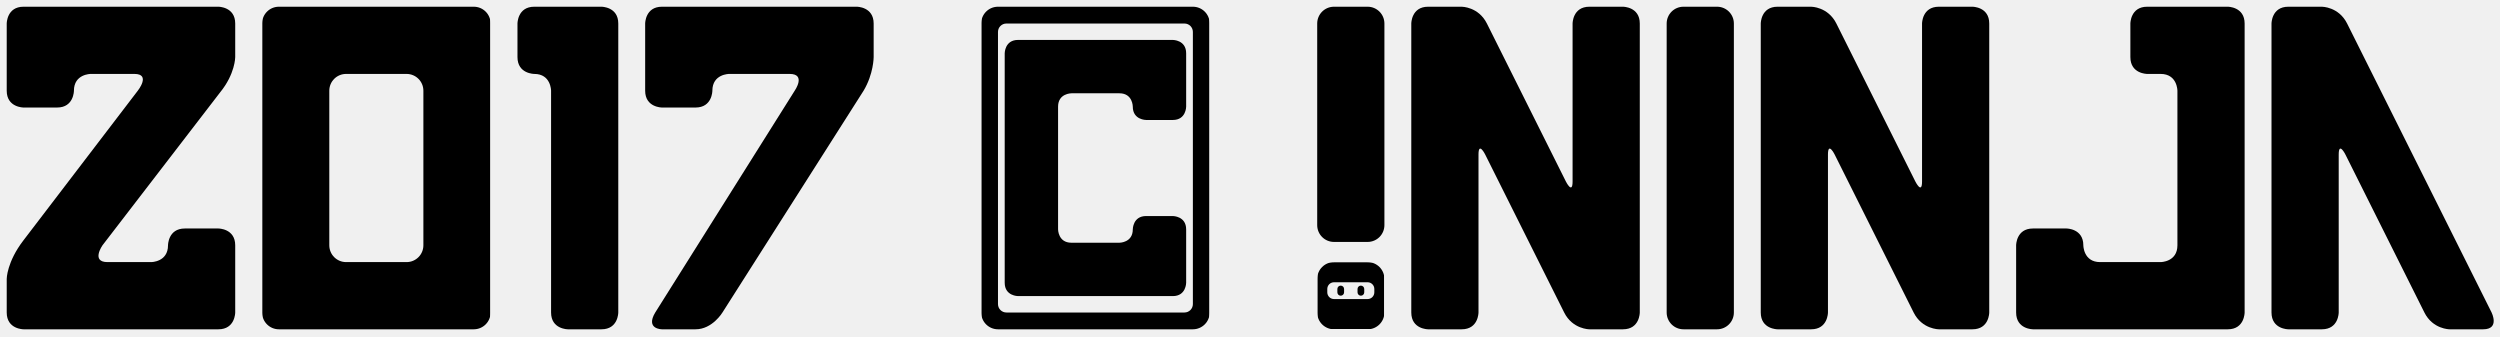
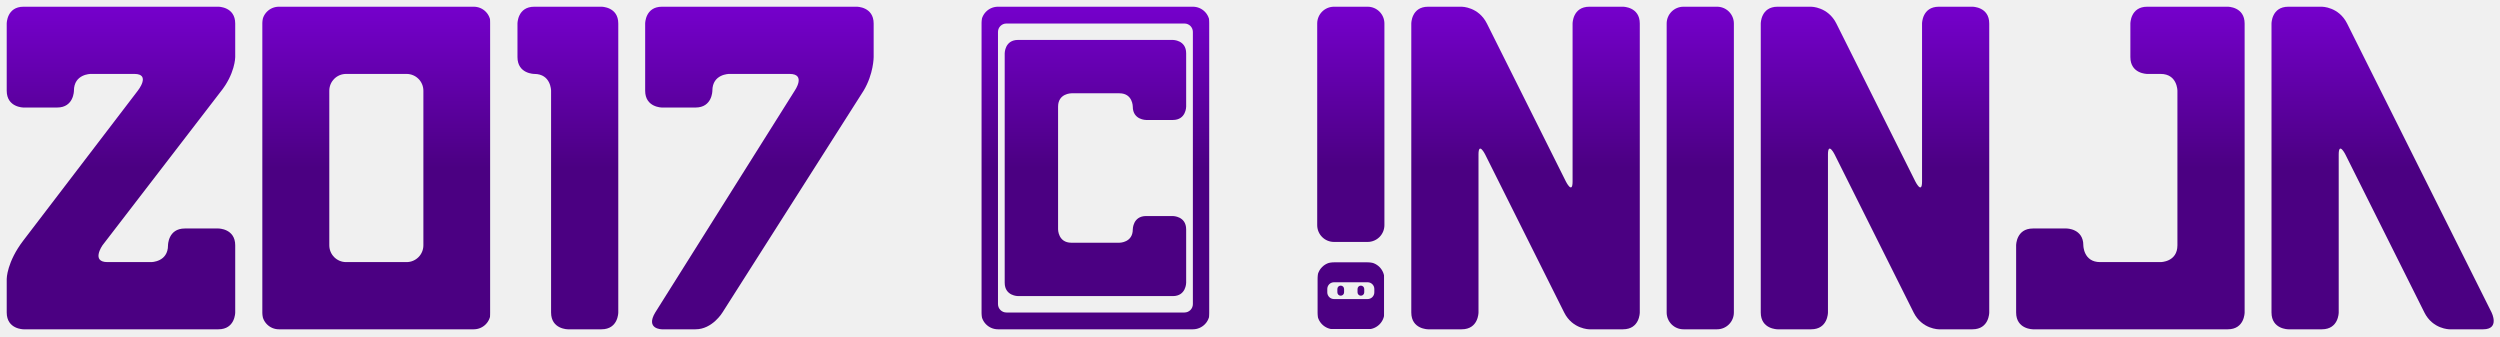
<svg xmlns="http://www.w3.org/2000/svg" xmlns:xlink="http://www.w3.org/1999/xlink" version="1.1" viewBox="0 0 744 100">
  <defs>
    <symbol id="0-char" viewBox="0 0 68 100">
-       <rect x="0" y="0" width="68" height="100" fill="black" stroke="none" mask="url(#0-mask)" />
+       <rect x="0" y="0" width="68" height="100" fill="white" stroke="none" mask="url(#0-mask)" />
    </symbol>
    <mask id="0-mask" maskUnits="userSpaceOnUse" x="0" y="0" width="68" height="100">
      <rect x="0" y="2" rx="5" ry="5" width="68" height="96" fill="white" stroke="none" />
      <rect x="20" y="22" rx="5" ry="5" width="28" height="56" fill="black" stroke="none" />
    </mask>
    <symbol id="1-char" viewBox="0 0 30 100">
-       <path d="M 0 17 V 7 C 0 7, 0 2, 5 2 H 25 C 25 2, 30 2, 30 7 V 93 C 30 93, 30 98, 25 98 H 15 C 15 98, 10 98, 10 93 V 27 C 10 27, 10 22, 5 22 C 5 22, 0 22, 0 17 Z" fill="black" stroke="none" />
+       <path d="M 0 17 V 7 C 0 7, 0 2, 5 2 H 25 C 25 2, 30 2, 30 7 V 93 C 30 93, 30 98, 25 98 H 15 C 15 98, 10 98, 10 93 V 27 C 10 27, 10 22, 5 22 C 5 22, 0 22, 0 17 Z" fill="white" stroke="none" />
    </symbol>
    <symbol id="2-char" viewBox="0 0 68 100">
-       <path d="M 0 27 V 7 C 0 7, 0 2, 5 2 H 63 C 63 2, 68 2, 68 7 V 17 C 68 17, 68 22, 63.5 27.5 L 28.5 73 C 28.5 73, 25 78, 30 78 H 43 C 43 78, 48 78, 48 73 C 48 73, 48 68, 53 68 H 63 C 63 68, 68 68, 68 73 V 93 C 68 93, 68 98, 63 98 H 5 C 5 98, 0 98, 0 93 V 83 C 0 83, 0 78, 5 71.5 L 39 27 C 39 27, 43 22, 38 22 H 25 C 25 22, 20 22, 20 27 C 20 27, 20 32, 15 32 H 5 C 5 32, 0 32, 0 27 Z" fill="black" stroke="none" />
+       <path d="M 0 27 V 7 C 0 7, 0 2, 5 2 H 63 C 63 2, 68 2, 68 7 V 17 C 68 17, 68 22, 63.5 27.5 L 28.5 73 C 28.5 73, 25 78, 30 78 H 43 C 43 78, 48 78, 48 73 C 48 73, 48 68, 53 68 H 63 C 63 68, 68 68, 68 73 V 93 C 68 93, 68 98, 63 98 H 5 C 5 98, 0 98, 0 93 V 83 C 0 83, 0 78, 5 71.5 L 39 27 C 39 27, 43 22, 38 22 H 25 C 25 22, 20 22, 20 27 C 20 27, 20 32, 15 32 H 5 C 5 32, 0 32, 0 27 Z" fill="white" stroke="none" />
    </symbol>
    <symbol id="7-char" viewBox="0 0 68 100">
-       <path d="M 0 27 V 7 C 0 7, 0 2, 5 2 H 63 C 63 2, 68 2, 68 7 V 17 C 68 17, 68 22, 65 27 L 23 93 C 23 93, 20 98, 15 98 H 5 C 5 98, 0 98, 3 93 L 44.5 27 C 44.5 27, 48 22, 43 22 H 25 C 25 22, 20 22, 20 27 C 20 27, 20 32, 15 32 H 5 C 5 32, 0 32, 0 27 Z" fill="black" stroke="none" />
+       <path d="M 0 27 V 7 C 0 7, 0 2, 5 2 H 63 C 63 2, 68 2, 68 7 V 17 C 68 17, 68 22, 65 27 L 23 93 C 23 93, 20 98, 15 98 H 5 C 5 98, 0 98, 3 93 L 44.5 27 C 44.5 27, 48 22, 43 22 H 25 C 25 22, 20 22, 20 27 C 20 27, 20 32, 15 32 H 5 C 5 32, 0 32, 0 27 Z" fill="white" stroke="none" />
    </symbol>
    <symbol id="copyright-char" viewBox="0 0 68 100">
-       <rect x="0" y="0" width="68" height="100" fill="black" stroke="none" mask="url(#copyright-mask)" />
+       <rect x="0" y="0" width="68" height="100" fill="white" stroke="none" mask="url(#copyright-mask)" />
      <use xlink:href="#c-char" x="7" y="7" width="54" height="86" />
    </symbol>
    <mask id="copyright-mask" maskUnits="userSpaceOnUse" x="0" y="0" width="100" height="100">
      <rect x="0" y="2" rx="5" ry="5" width="68" height="96" fill="white" stroke="none" />
      <rect x="5" y="7" rx="2.5" ry="2.5" width="58" height="86" fill="mask" stroke="none" />
    </mask>
    <symbol id="dot" viewBox="0 0 100 100">
-       <rect x="0" y="0" width="100" height="100" fill="black" stroke="none" mask="url(#dot-mask)" />
-       <rect x="30" y="35" rx="5" ry="5" width="10" height="15" fill="black" stroke="none" />
-       <rect x="60" y="35" rx="5" ry="5" width="10" height="15" fill="black" stroke="none" />
+       <rect x="0" y="0" width="100" height="100" fill="white" stroke="none" mask="url(#dot-mask)" />
+       <rect x="30" y="35" rx="5" ry="5" width="10" height="15" fill="white" stroke="none" />
+       <rect x="60" y="35" rx="5" ry="5" width="10" height="15" fill="white" stroke="none" />
    </symbol>
    <mask id="dot-mask" maskUnits="userSpaceOnUse" x="0" y="0" width="100" height="100">
      <rect x="0" y="0" rx="25" ry="25" width="100" height="100" fill="white" stroke="none" />
      <rect x="15" y="30" rx="10" ry="10" width="70" height="25" fill="black" stroke="none" />
    </mask>
    <symbol id="exclamation-char" viewBox="0 0 20 100">
-       <rect x="0" y="2" rx="5" ry="5" width="20" height="70" fill="black" stroke="none" />
+       <rect x="0" y="2" rx="5" ry="5" width="20" height="70" fill="white" stroke="none" />
      <use xlink:href="#dot" x="0" y="78" width="20" height="20" />
    </symbol>
    <symbol id="a-char" viewBox="0 0 68 100">
-       <path d="M 0 93 V 7 C 0 7, 0 2, 5 2 H 15 C 15 2, 20 2, 22.5 7 L 65.5 93 C 65.5 93, 68 98, 63 98 H 53 C 53 98, 48 98, 45.5 93 L 22 46 C 22 46, 20 42, 20 46 V 93 C 20 93, 20 98, 15 98 H 5 C 5 98, 0 98, 0 93 Z" fill="black" stroke="none" />
+       <path d="M 0 93 V 7 C 0 7, 0 2, 5 2 H 15 C 15 2, 20 2, 22.5 7 L 65.5 93 C 65.5 93, 68 98, 63 98 H 53 C 53 98, 48 98, 45.5 93 L 22 46 C 22 46, 20 42, 20 46 V 93 C 20 93, 20 98, 15 98 H 5 C 5 98, 0 98, 0 93 Z" fill="white" stroke="none" />
    </symbol>
    <symbol id="c-char" viewBox="0 0 68 100">
-       <path d="M 0 93 V 7 C 0 7, 0 2, 5 2 H 63 C 63 2, 68 2, 68 7 V 27 C 68 27, 68 32, 63 32 H 53 C 53 32, 48 32, 48 27 C 48 27, 48 22, 43 22 H 25 C 25 22, 20 22, 20 27 V 73 C 20 73, 20 78, 25 78 H 43 C 43 78, 48 78, 48 73 C 48 73, 48 68, 53 68 H 63 C 63 68, 68 68, 68 73 V 93 C 68 93, 68 98, 63 98 H 5 C 5 98, 0 98, 0 93 Z" fill="black" stroke="none" />
+       <path d="M 0 93 V 7 C 0 7, 0 2, 5 2 H 63 C 63 2, 68 2, 68 7 V 27 C 68 27, 68 32, 63 32 H 53 C 53 32, 48 32, 48 27 C 48 27, 48 22, 43 22 H 25 C 25 22, 20 22, 20 27 V 73 C 20 73, 20 78, 25 78 H 43 C 43 78, 48 78, 48 73 C 48 73, 48 68, 53 68 H 63 C 63 68, 68 68, 68 73 V 93 C 68 93, 68 98, 63 98 H 5 C 5 98, 0 98, 0 93 Z" fill="white" stroke="none" />
    </symbol>
    <symbol id="i-char" viewBox="0 0 20 100">
-       <rect x="0" y="2" rx="5" ry="5" width="20" height="96" fill="black" stroke="none" />
+       <rect x="0" y="2" rx="5" ry="5" width="20" height="96" fill="white" stroke="none" />
    </symbol>
    <symbol id="j-char" viewBox="0 0 68 100">
-       <path d="M 0 93 V 73 C 0 73, 0 68, 5 68 H 15 C 15 68, 20 68, 20 73 C 20 73, 20 78, 25 78 H 43 C 43 78, 48 78, 48 73 V 27 C 48 27, 48 22, 43 22 H 39 C 39 22, 34 22, 34 17 V 7 C 34 7, 34 2, 39 2 H 63 C 63 2, 68 2, 68 7 V 93 C 68 93, 68 98, 63 98 H 5 C 5 98, 0 98, 0 93 Z" fill="black" stroke="none" />
+       <path d="M 0 93 V 73 C 0 73, 0 68, 5 68 H 15 C 15 68, 20 68, 20 73 C 20 73, 20 78, 25 78 H 43 C 43 78, 48 78, 48 73 V 27 C 48 27, 48 22, 43 22 H 39 C 39 22, 34 22, 34 17 V 7 C 34 7, 34 2, 39 2 H 63 C 63 2, 68 2, 68 7 V 93 C 68 93, 68 98, 63 98 H 5 C 5 98, 0 98, 0 93 Z" fill="white" stroke="none" />
    </symbol>
    <symbol id="n-char" viewBox="0 0 68 100">
-       <path d="M 0 93 V 7 C 0 7, 0 2, 5 2 H 15 C 15 2, 20 2, 22.5 7 L 46 54 C 46 54, 48 58, 48 54 V 7 C 48 7, 48 2, 53 2 H 63 C 63 2, 68 2, 68 7 V 93 C 68 93, 68 98, 63 98 H 53 C 53 98, 48 98, 45.5 93 L 22 46 C 22 46, 20 42, 20 46 V 93 C 20 93, 20 98, 15 98 H 5 C 5 98, 0 98, 0 93 Z" fill="black" stroke="none" />
+       <path d="M 0 93 V 7 C 0 7, 0 2, 5 2 H 15 C 15 2, 20 2, 22.5 7 L 46 54 C 46 54, 48 58, 48 54 V 7 C 48 7, 48 2, 53 2 H 63 C 63 2, 68 2, 68 7 V 93 C 68 93, 68 98, 63 98 H 53 C 53 98, 48 98, 45.5 93 L 22 46 C 22 46, 20 42, 20 46 V 93 C 20 93, 20 98, 15 98 H 5 C 5 98, 0 98, 0 93 Z" fill="white" stroke="none" />
    </symbol>
+     <mask id="main-mask" maskUnits="userSpaceOnUse" x="0" y="0" width="744" height="100">
+       <use xlink:href="#2-char" x="2" y="0" width="68" height="100" />
+       <use xlink:href="#0-char" x="78" y="0" width="68" height="100" />
+       <use xlink:href="#1-char" x="154" y="0" width="30" height="100" />
+       <use xlink:href="#7-char" x="192" y="0" width="68" height="100" />
+       <use xlink:href="#copyright-char" x="292" y="0" width="68" height="100" />
+       <use xlink:href="#exclamation-char" x="392" y="0" width="20" height="100" />
+       <use xlink:href="#n-char" x="420" y="0" width="68" height="100" />
+       <use xlink:href="#i-char" x="496" y="0" width="20" height="100" />
+       <use xlink:href="#n-char" x="524" y="0" width="68" height="100" />
+       <use xlink:href="#j-char" x="600" y="0" width="68" height="100" />
+       <use xlink:href="#a-char" x="676" y="0" width="68" height="100" />
+     </mask>
+     <linearGradient id="main-gradient" x1="0" x2="0" y1="0" y2="1">
+       <stop offset="0%" stop-color="#7700CF" />
+       <stop offset="50%" stop-color="#4B0082" />
+     </linearGradient>
  </defs>
-   <use xlink:href="#2-char" x="2" y="0" width="68" height="100" />
-   <use xlink:href="#0-char" x="78" y="0" width="68" height="100" />
-   <use xlink:href="#1-char" x="154" y="0" width="30" height="100" />
-   <use xlink:href="#7-char" x="192" y="0" width="68" height="100" />
-   <use xlink:href="#copyright-char" x="292" y="0" width="68" height="100" />
-   <use xlink:href="#exclamation-char" x="392" y="0" width="20" height="100" />
-   <use xlink:href="#n-char" x="420" y="0" width="68" height="100" />
-   <use xlink:href="#i-char" x="496" y="0" width="20" height="100" />
-   <use xlink:href="#n-char" x="524" y="0" width="68" height="100" />
-   <use xlink:href="#j-char" x="600" y="0" width="68" height="100" />
-   <use xlink:href="#a-char" x="676" y="0" width="68" height="100" />
+   <rect x="0" y="0" width="744" height="100" fill="url(#main-gradient)" stroke="null" mask="url(#main-mask)" />
</svg>
